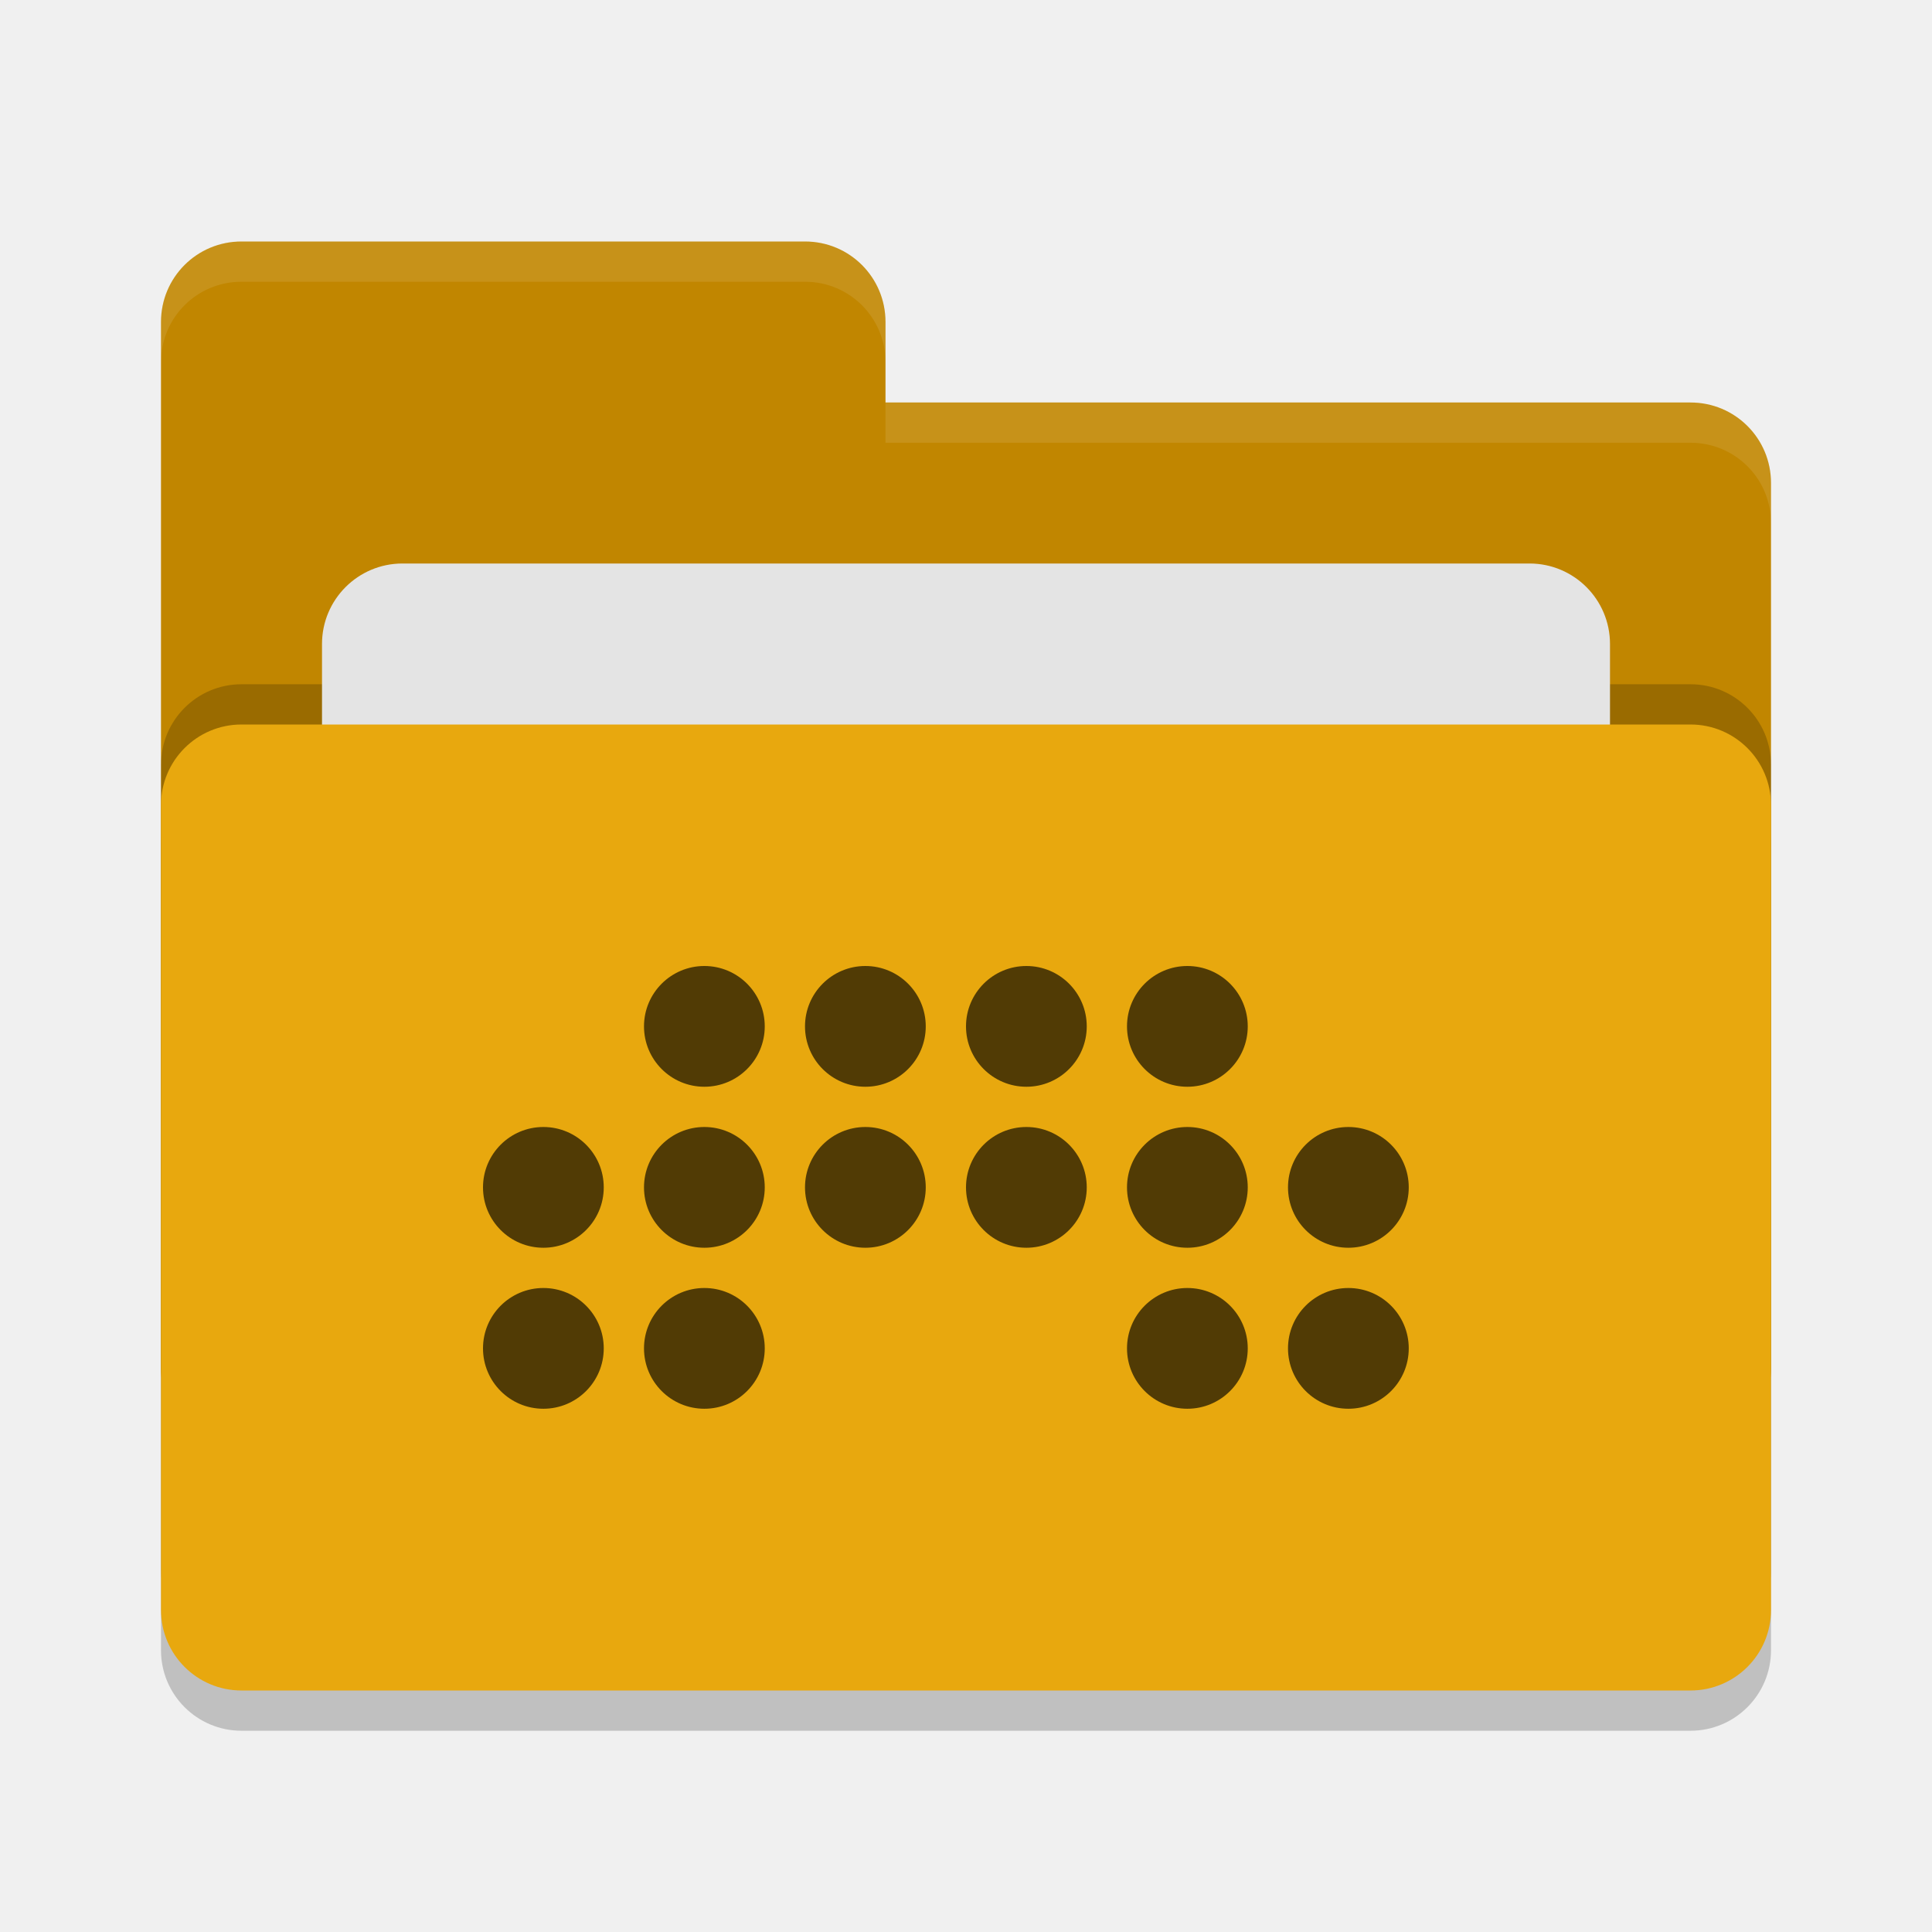
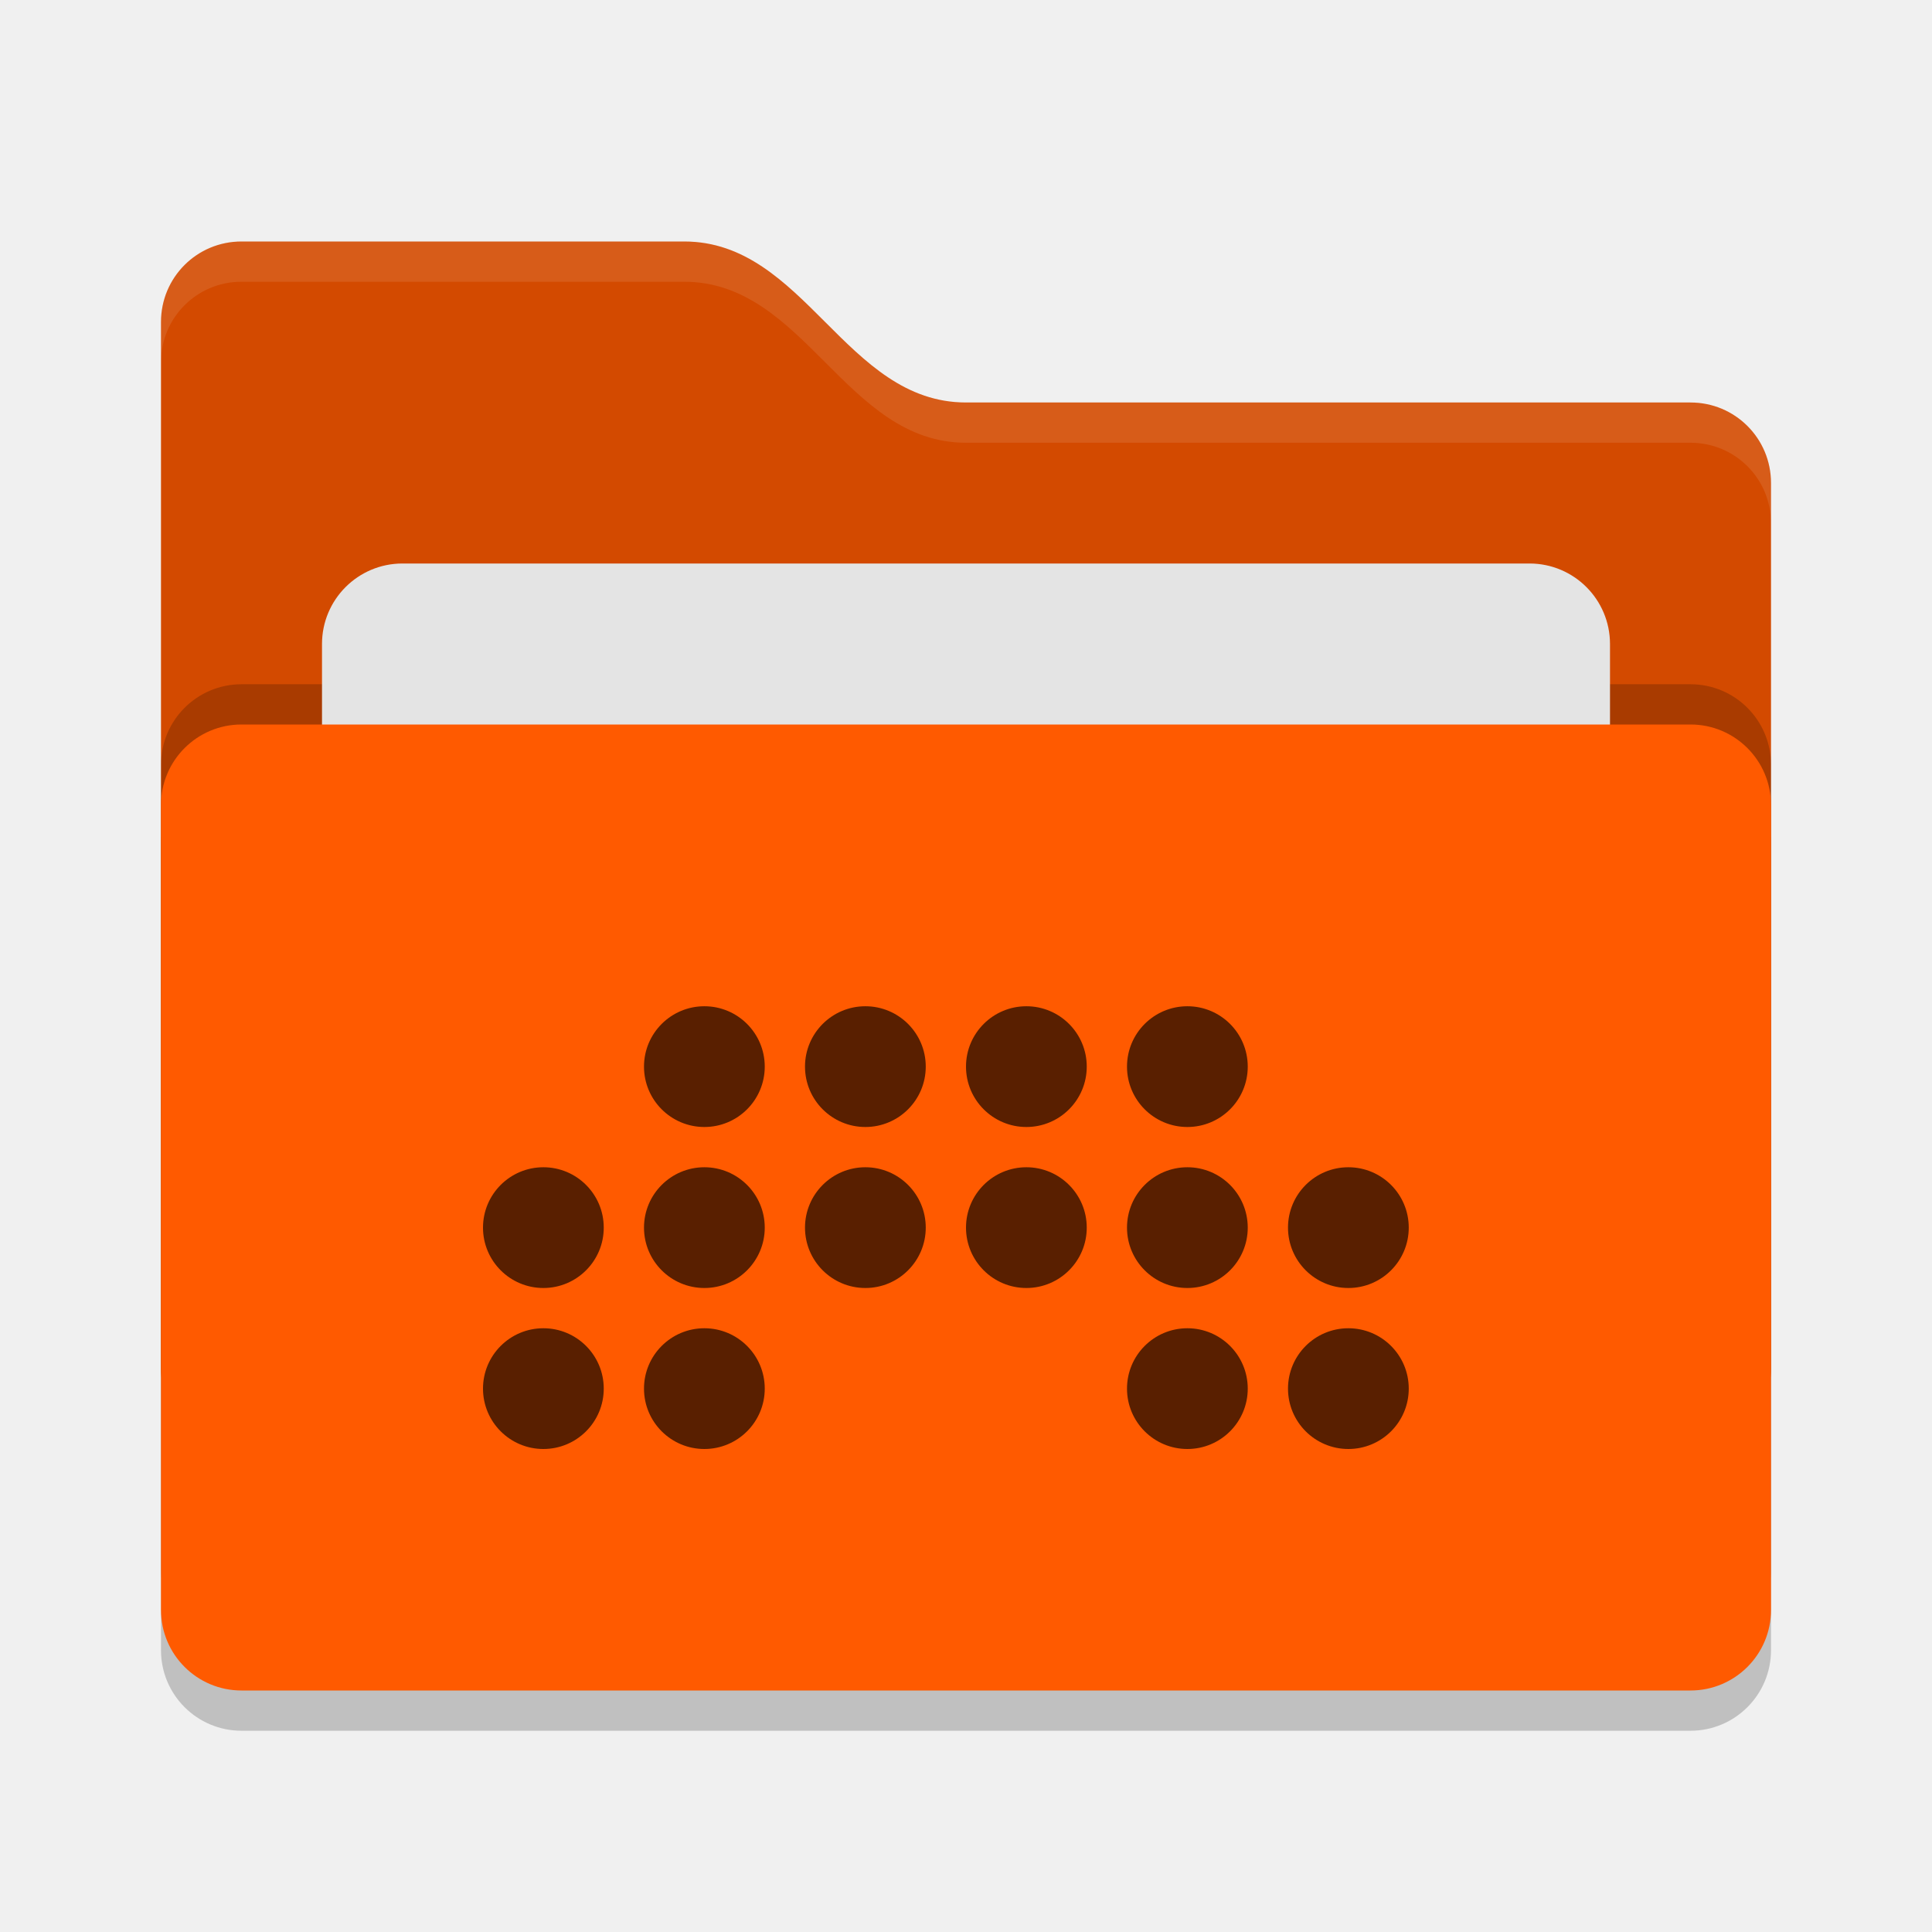
<svg xmlns="http://www.w3.org/2000/svg" width="24" height="24" version="1">
  <rect style="opacity:0.2" width="20" height="12" x="2" y="9.5" rx="1" ry="1" />
-   <path style="fill:#c18600" d="M 2,17 C 2,17.554 2.446,18 3,18 H 21 C 21.554,18 22,17.554 22,17 V 6 C 22,5.446 21.554,5 21,5 H 11 V 4 C 11,3.446 10.554,3 10,3 H 3 C 2.446,3 2,3.446 2,4" />
+   <path style="fill:#d34a00" d="M 2,17 C 2,17.554 2.446,18 3,18 H 21 C 21.554,18 22,17.554 22,17 V 6 C 22,5.446 21.554,5 21,5 H 12 C 10.5,5 10,3 8.5,3 H 3 C 2.446,3 2,3.446 2,4" />
+   <path style="opacity:0.1;fill:#ffffff" d="M 3,3 C 2.446,3 2,3.446 2,4 V 4.5 C 2,3.946 2.446,3.5 3,3.5 H 8.5 C 10,3.5 10.5,5.5 12,5.5 H 21 C 21.554,5.5 22,5.946 22,6.5 V 6 C 22,5.446 21.554,5 21,5 H 12 C 10.5,5 10,3 8.5,3 Z" />
  <rect style="opacity:0.2" width="20" height="12" x="2" y="8.5" rx="1" ry="1" />
  <rect style="fill:#e4e4e4" width="16" height="8" x="4" y="7" rx="1" ry="1" />
-   <rect style="fill:#e8a80e" width="20" height="12" x="2" y="9" rx="1" ry="1" />
-   <path style="opacity:0.1;fill:#ffffff" d="M 3,3 C 2.446,3 2,3.446 2,4 V 4.5 C 2,3.946 2.446,3.5 3,3.5 H 10 C 10.554,3.5 11,3.946 11,4.5 V 4 C 11,3.446 10.554,3 10,3 Z M 11,5 V 5.5 H 21 C 21.554,5.5 22,5.946 22,6.5 V 6 C 22,5.446 21.554,5 21,5 Z" />
-   <g style="fill:#513b05">
-     <circle cx="8.75" cy="12.75" r=".75" />
-     <circle cx="10.75" cy="12.75" r=".75" />
-     <circle cx="12.75" cy="12.75" r=".75" />
-     <circle cx="14.75" cy="12.75" r=".75" />
-     <circle cx="6.75" cy="14.75" r=".75" />
-     <circle cx="8.75" cy="14.75" r=".75" />
-     <circle cx="10.75" cy="14.75" r=".75" />
-     <circle cx="12.75" cy="14.75" r=".75" />
-     <circle cx="14.75" cy="14.75" r=".75" />
-     <circle cx="16.75" cy="14.75" r=".75" />
-     <circle cx="6.75" cy="16.75" r=".75" />
-     <circle cx="8.75" cy="16.75" r=".75" />
-     <circle cx="14.75" cy="16.75" r=".75" />
-     <circle cx="16.75" cy="16.75" r=".75" />
+   <rect style="fill:#ff5a00" width="20" height="12" x="2" y="9" rx="1" ry="1" />
+   <g style="fill:#591f00" transform="translate(0,0.5)">
+     <circle style="fill:#591f00" cx="8.75" cy="12.75" r=".75" />
+     <circle style="fill:#591f00" cx="10.75" cy="12.75" r=".75" />
+     <circle style="fill:#591f00" cx="12.75" cy="12.75" r=".75" />
+     <circle style="fill:#591f00" cx="14.75" cy="12.75" r=".75" />
+     <circle style="fill:#591f00" cx="6.75" cy="14.75" r=".75" />
+     <circle style="fill:#591f00" cx="8.75" cy="14.75" r=".75" />
+     <circle style="fill:#591f00" cx="10.75" cy="14.75" r=".75" />
+     <circle style="fill:#591f00" cx="12.75" cy="14.75" r=".75" />
+     <circle style="fill:#591f00" cx="14.75" cy="14.75" r=".75" />
+     <circle style="fill:#591f00" cx="16.75" cy="14.75" r=".75" />
+     <circle style="fill:#591f00" cx="6.75" cy="16.75" r=".75" />
+     <circle style="fill:#591f00" cx="8.75" cy="16.75" r=".75" />
+     <circle style="fill:#591f00" cx="14.75" cy="16.75" r=".75" />
+     <circle style="fill:#591f00" cx="16.75" cy="16.75" r=".75" />
  </g>
</svg>
